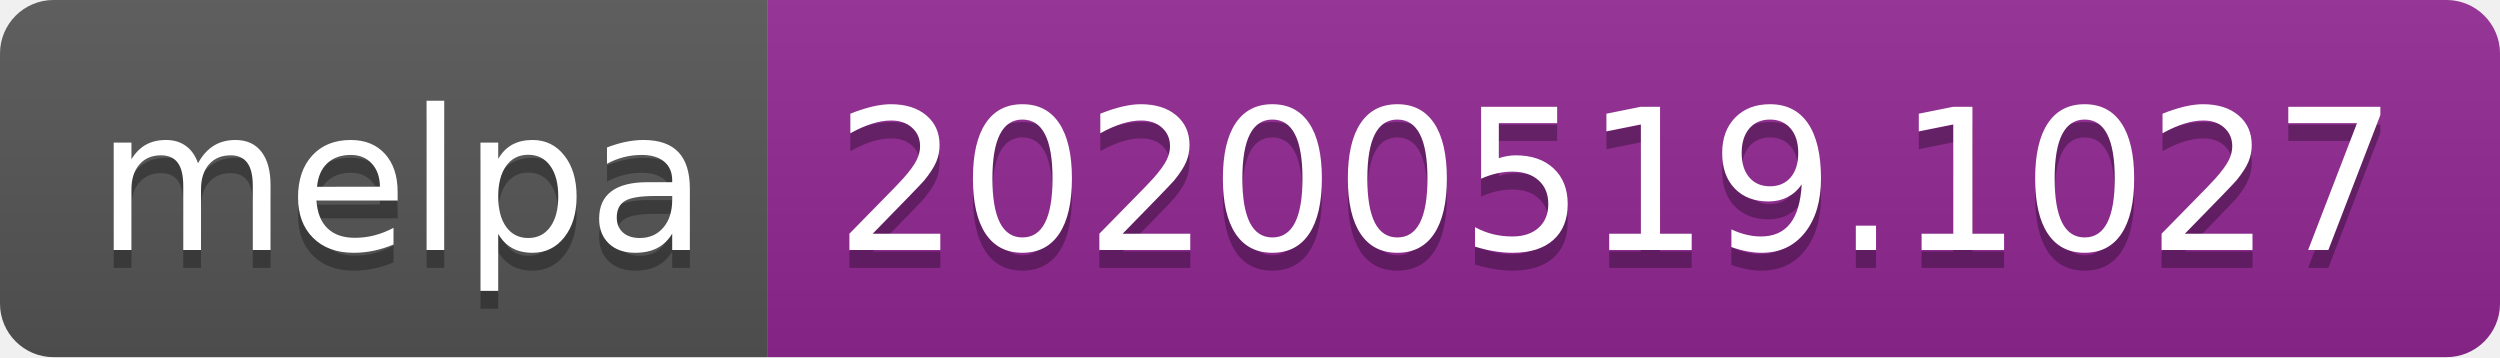
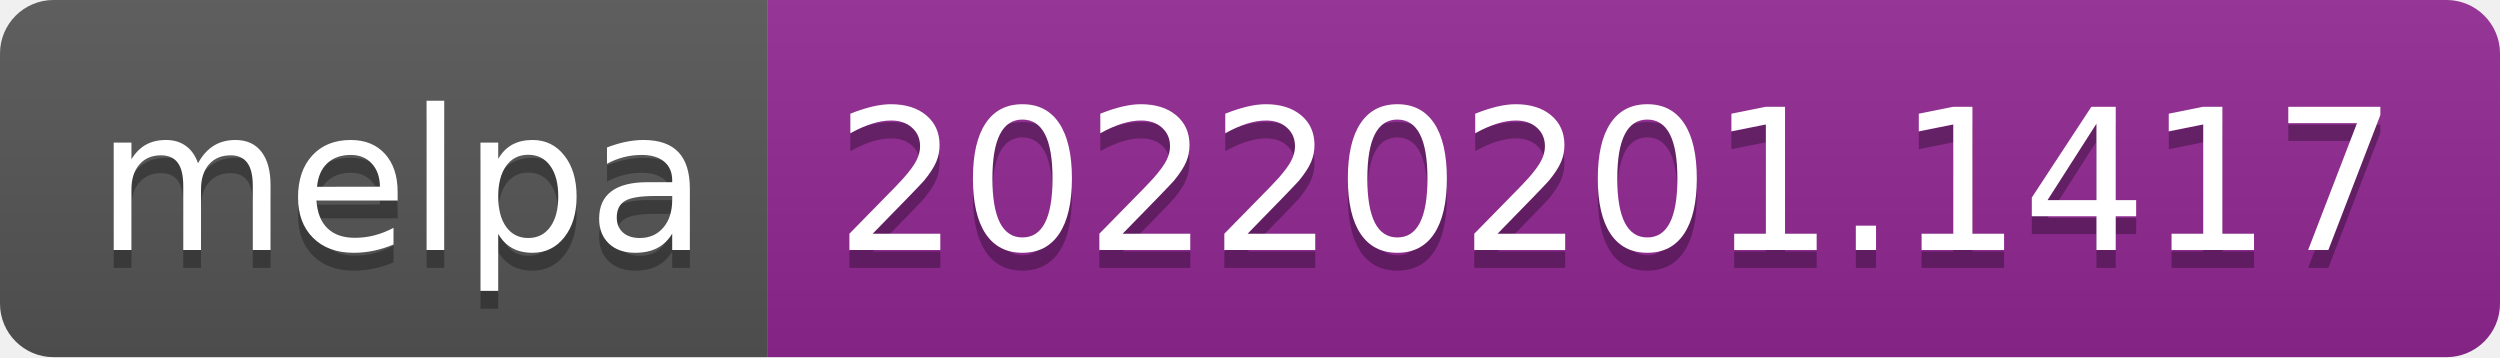
- <svg xmlns="http://www.w3.org/2000/svg" width="140" height="20" role="img" aria-label="melpa: 20200519.1027">
+ <svg xmlns="http://www.w3.org/2000/svg" width="140" height="20" role="img" aria-label="melpa: 20220201.1417">
  <linearGradient id="s" x2="0" y2="100%">
    <stop offset="0" stop-color="#bbb" stop-opacity=".1" />
    <stop offset="1" stop-opacity=".1" />
  </linearGradient>
  <clipPath id="r">
    <rect width="140" height="20" rx="3" fill="#fff" />
  </clipPath>
  <g clip-path="url(#r)">
    <rect width="43" height="20" fill="#555" />
    <rect x="43" width="97" height="20" fill="#922793" />
    <rect width="140" height="20" fill="url(#s)" />
  </g>
  <g fill="#fff" text-anchor="middle" font-family="Verdana,Geneva,DejaVu Sans,sans-serif" text-rendering="geometricPrecision" font-size="110">
    <text aria-hidden="true" x="225" y="150" fill="#010101" fill-opacity=".3" transform="scale(.1)" textLength="330">melpa</text>
    <text x="225" y="140" transform="scale(.1)" fill="#fff" textLength="330">melpa</text>
-     <text aria-hidden="true" x="905" y="150" fill="#010101" fill-opacity=".3" transform="scale(.1)" textLength="870">20200519.1027</text>
-     <text x="905" y="140" transform="scale(.1)" fill="#fff" textLength="870">20200519.1027</text>
+     <text aria-hidden="true" x="905" y="150" fill="#010101" fill-opacity=".3" transform="scale(.1)" textLength="870">20220201.1417</text>
+     <text x="905" y="140" transform="scale(.1)" fill="#fff" textLength="870">20220201.1417</text>
  </g>
</svg>
